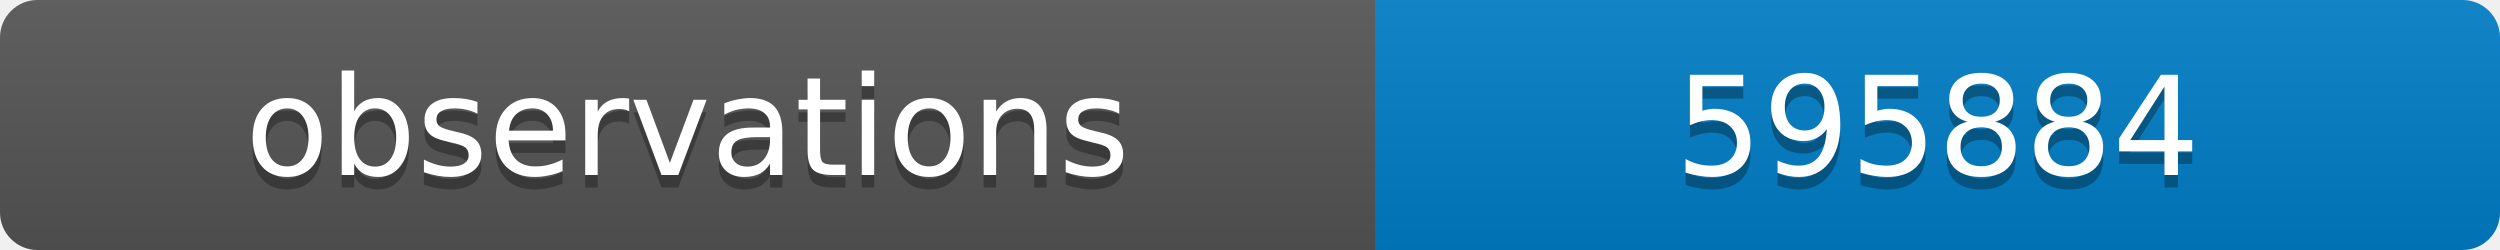
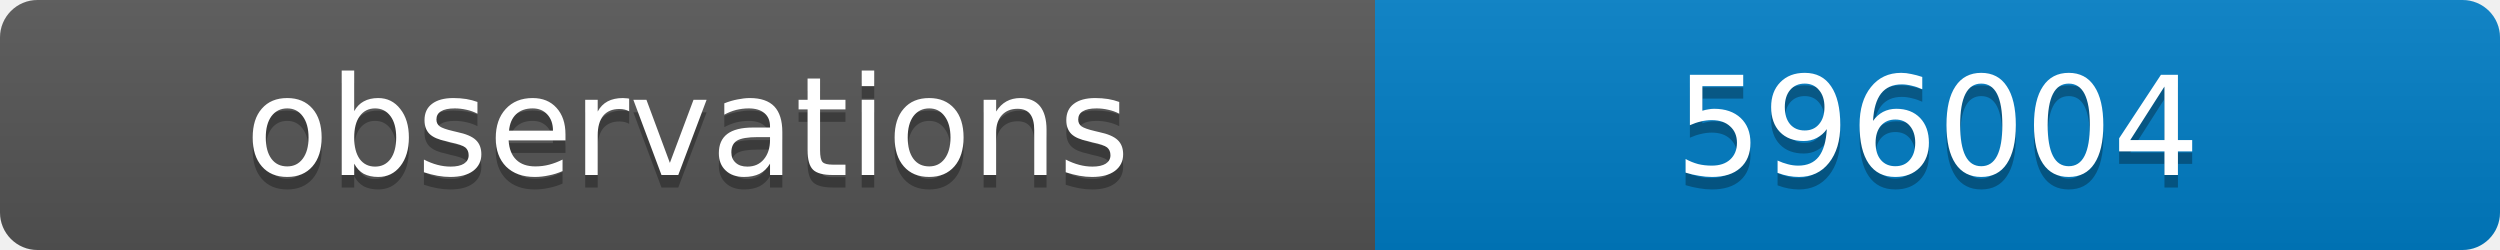
<svg xmlns="http://www.w3.org/2000/svg" width="200" height="20">
  <linearGradient id="b" x2="0" y2="100%">
    <stop offset="0" stop-color="#bbb" stop-opacity=".1" />
    <stop offset="1" stop-opacity=".1" />
  </linearGradient>
  <clipPath id="a">
    <rect width="200" height="20" rx="3" fill="#fff" />
  </clipPath>
  <g clip-path="url(#a)">
    <path fill="#555" d="M0 0h110v20H0z" />
    <path fill="#007ec6" d="M110 0h90v20H110z" />
    <path fill="url(#b)" d="M0 0h200v20H0z" />
  </g>
  <g fill="#fff" text-anchor="middle" font-family="DejaVu Sans,Verdana,Geneva,sans-serif" font-size="11">
    <text x="55" y="15" fill="#010101" fill-opacity=".3">observations</text>
    <text x="55" y="14">observations</text>
-     <text x="155" y="15" fill="#010101" fill-opacity=".3">595884</text>
-     <text x="155" y="14">595884</text>
+     <text x="155" y="15" fill="#010101" fill-opacity=".3">596004</text>
+     <text x="155" y="14">596004</text>
  </g>
</svg>
